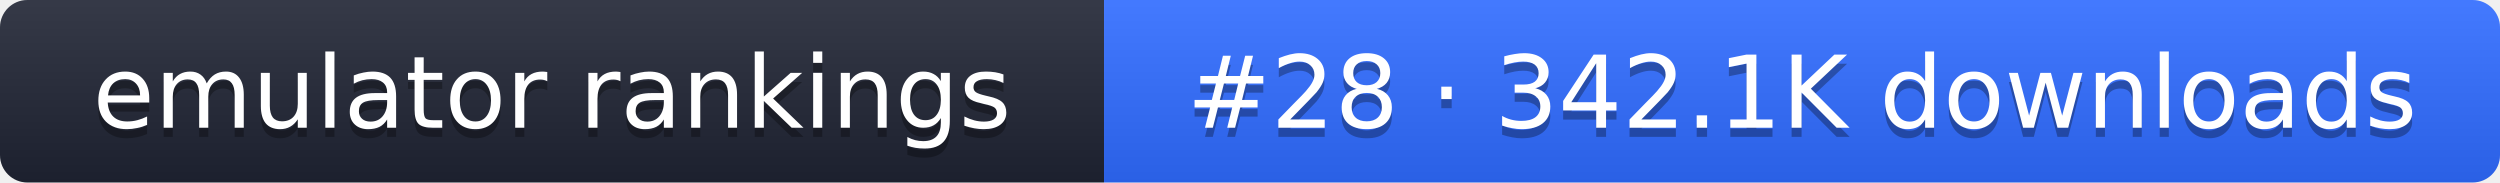
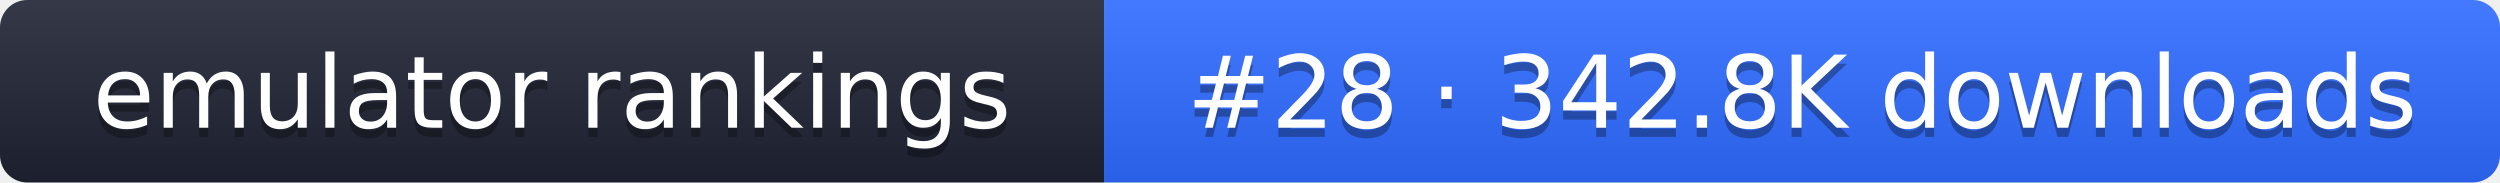
- <svg xmlns="http://www.w3.org/2000/svg" width="274" height="20" role="img" aria-label="emulator rankings: #28 · 342.1K downloads">
+ <svg xmlns="http://www.w3.org/2000/svg" width="274" height="20" role="img" aria-label="emulator rankings: #28 · 342.8K downloads">
  <linearGradient id="g" x2="0" y2="100%">
    <stop offset="0" stop-color="#fff" stop-opacity=".1" />
    <stop offset="1" stop-opacity=".1" />
  </linearGradient>
  <clipPath id="r">
    <rect width="274" height="20" rx="3" fill="#fff" />
  </clipPath>
  <g clip-path="url(#r)">
    <rect width="121" height="20" fill="#1f2433" />
    <rect x="121" width="153" height="20" fill="#2f6bff" />
    <rect width="274" height="20" fill="url(#g)" />
  </g>
  <g fill="#fff" text-anchor="middle" font-family="Verdana,DejaVu Sans,sans-serif" font-size="11">
    <text x="60.5" y="15" fill="#010101" fill-opacity=".3">emulator rankings</text>
    <text x="60.5" y="14">emulator rankings</text>
-     <text x="197.5" y="15" fill="#010101" fill-opacity=".3">#28 · 342.1K downloads</text>
-     <text x="197.5" y="14">#28 · 342.1K downloads</text>
+     <text x="197.5" y="15" fill="#010101" fill-opacity=".3">#28 · 342.8K downloads</text>
+     <text x="197.5" y="14">#28 · 342.8K downloads</text>
  </g>
</svg>
